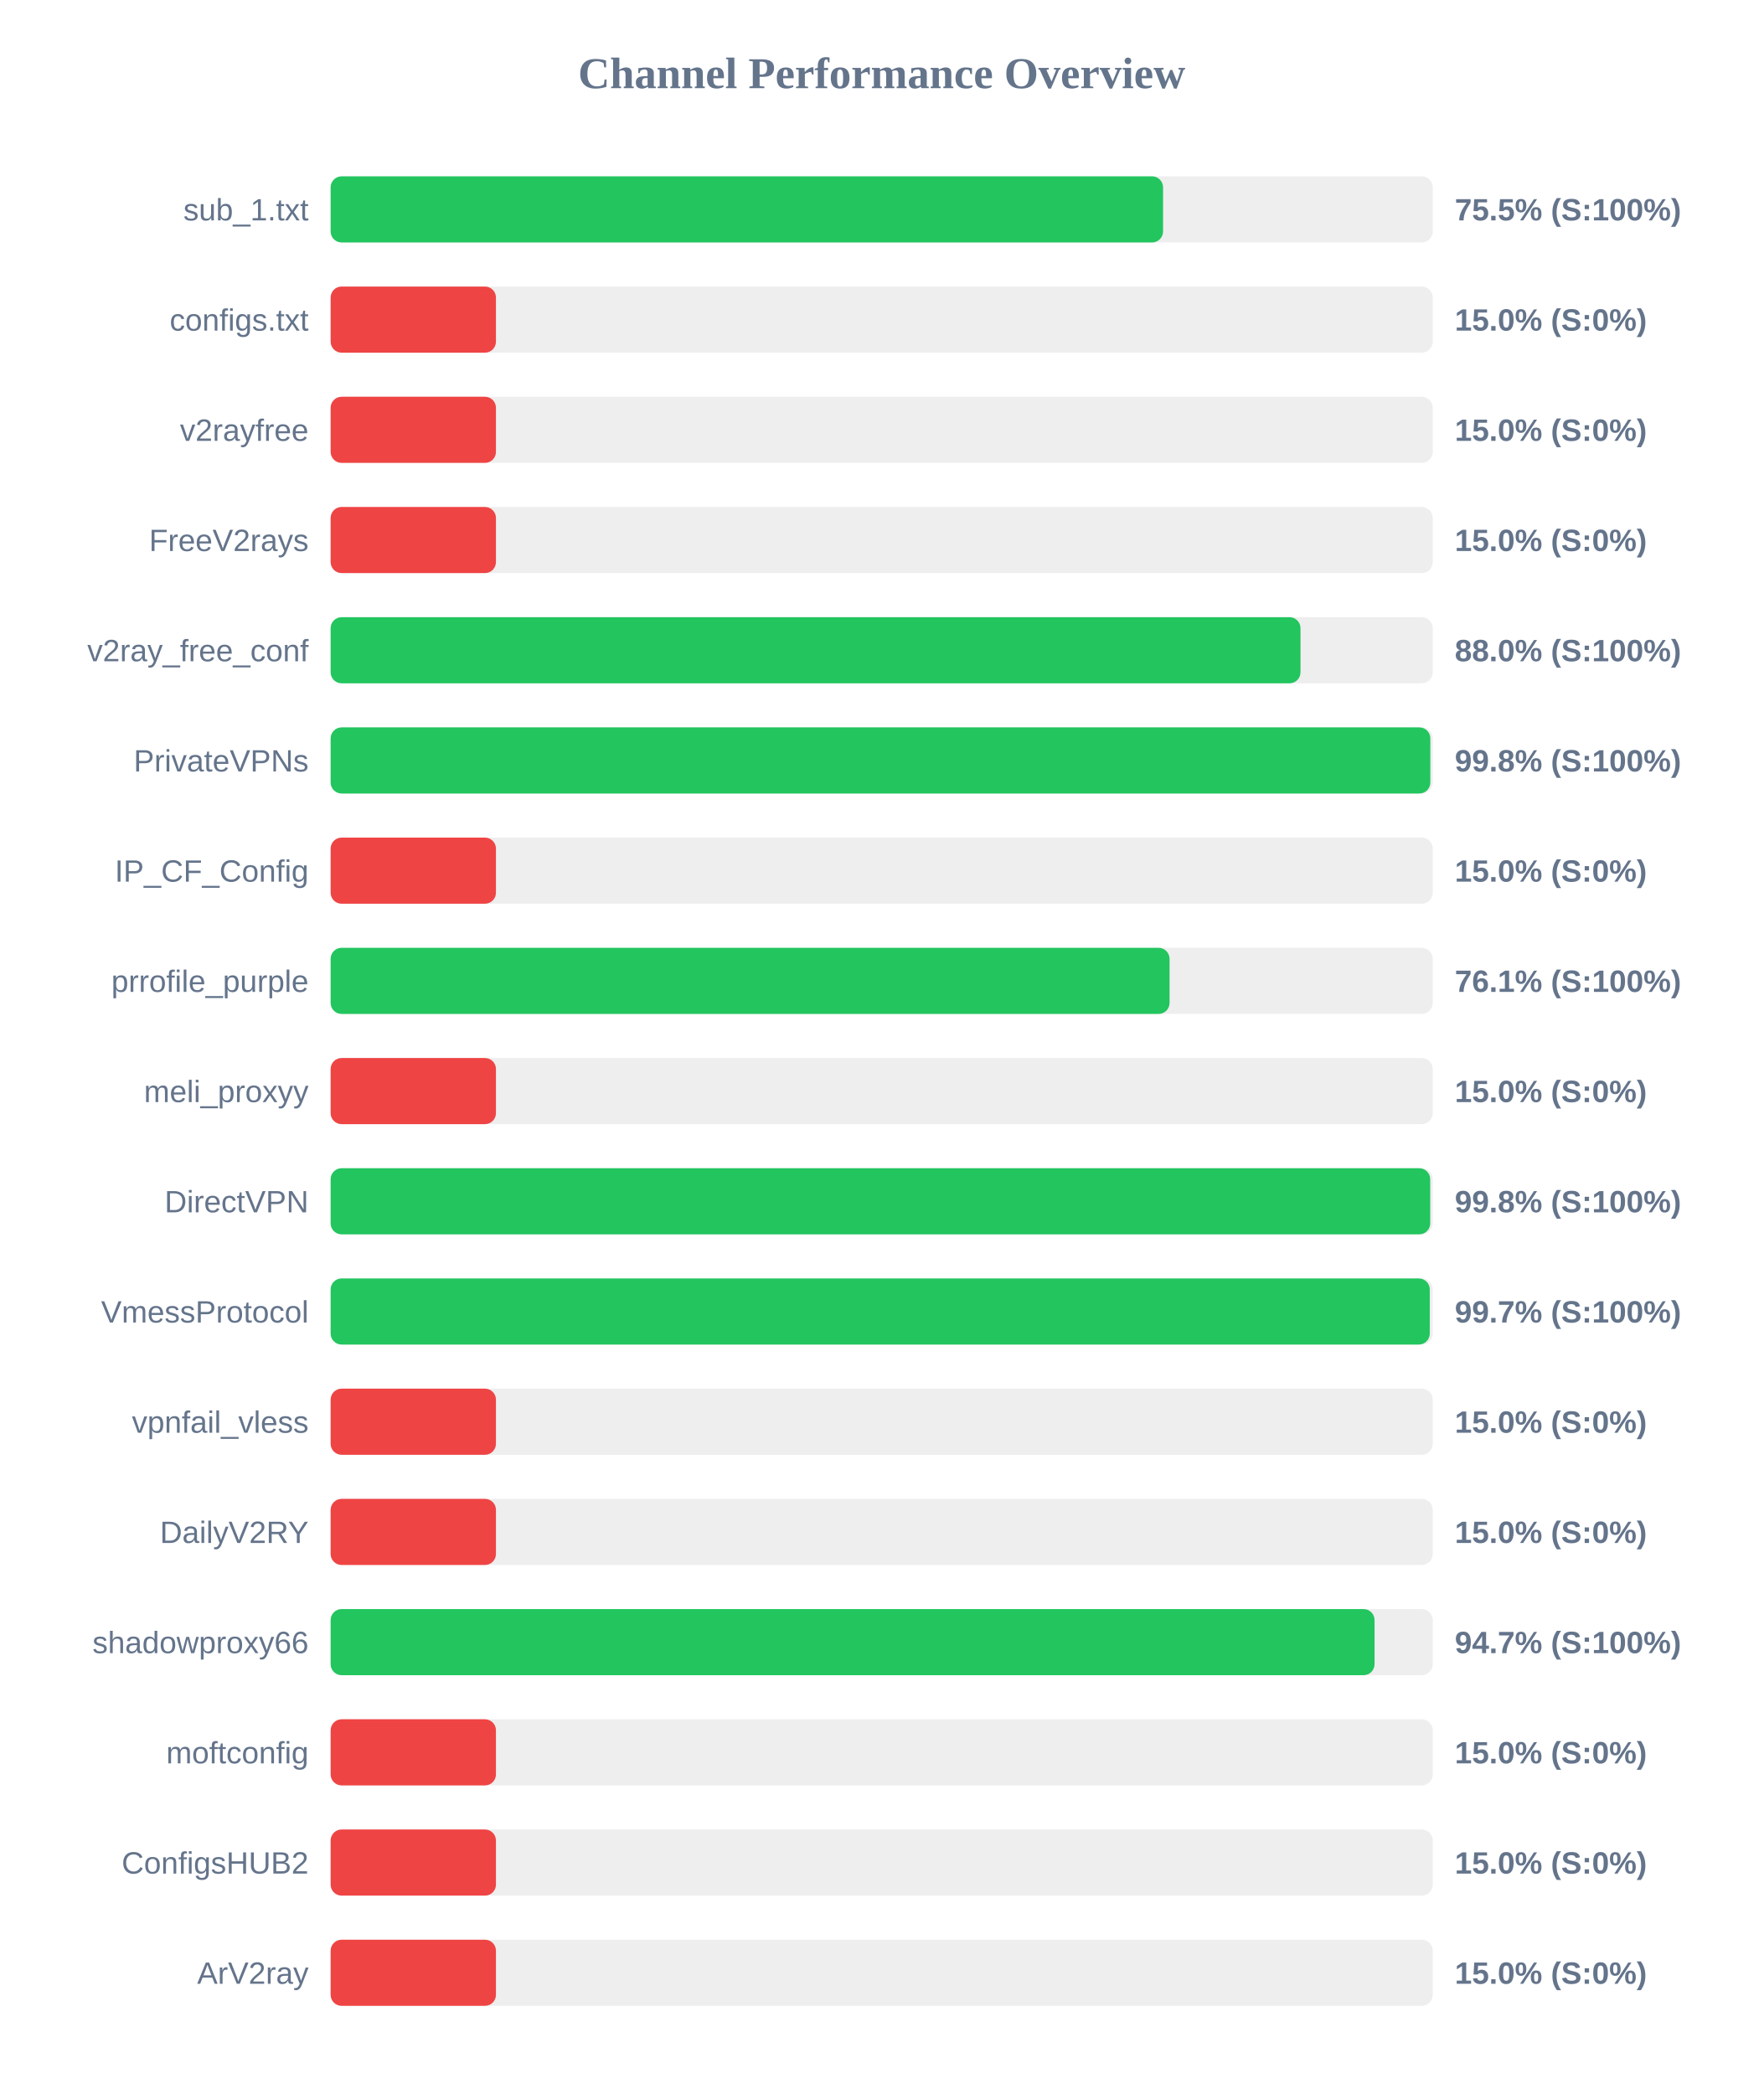
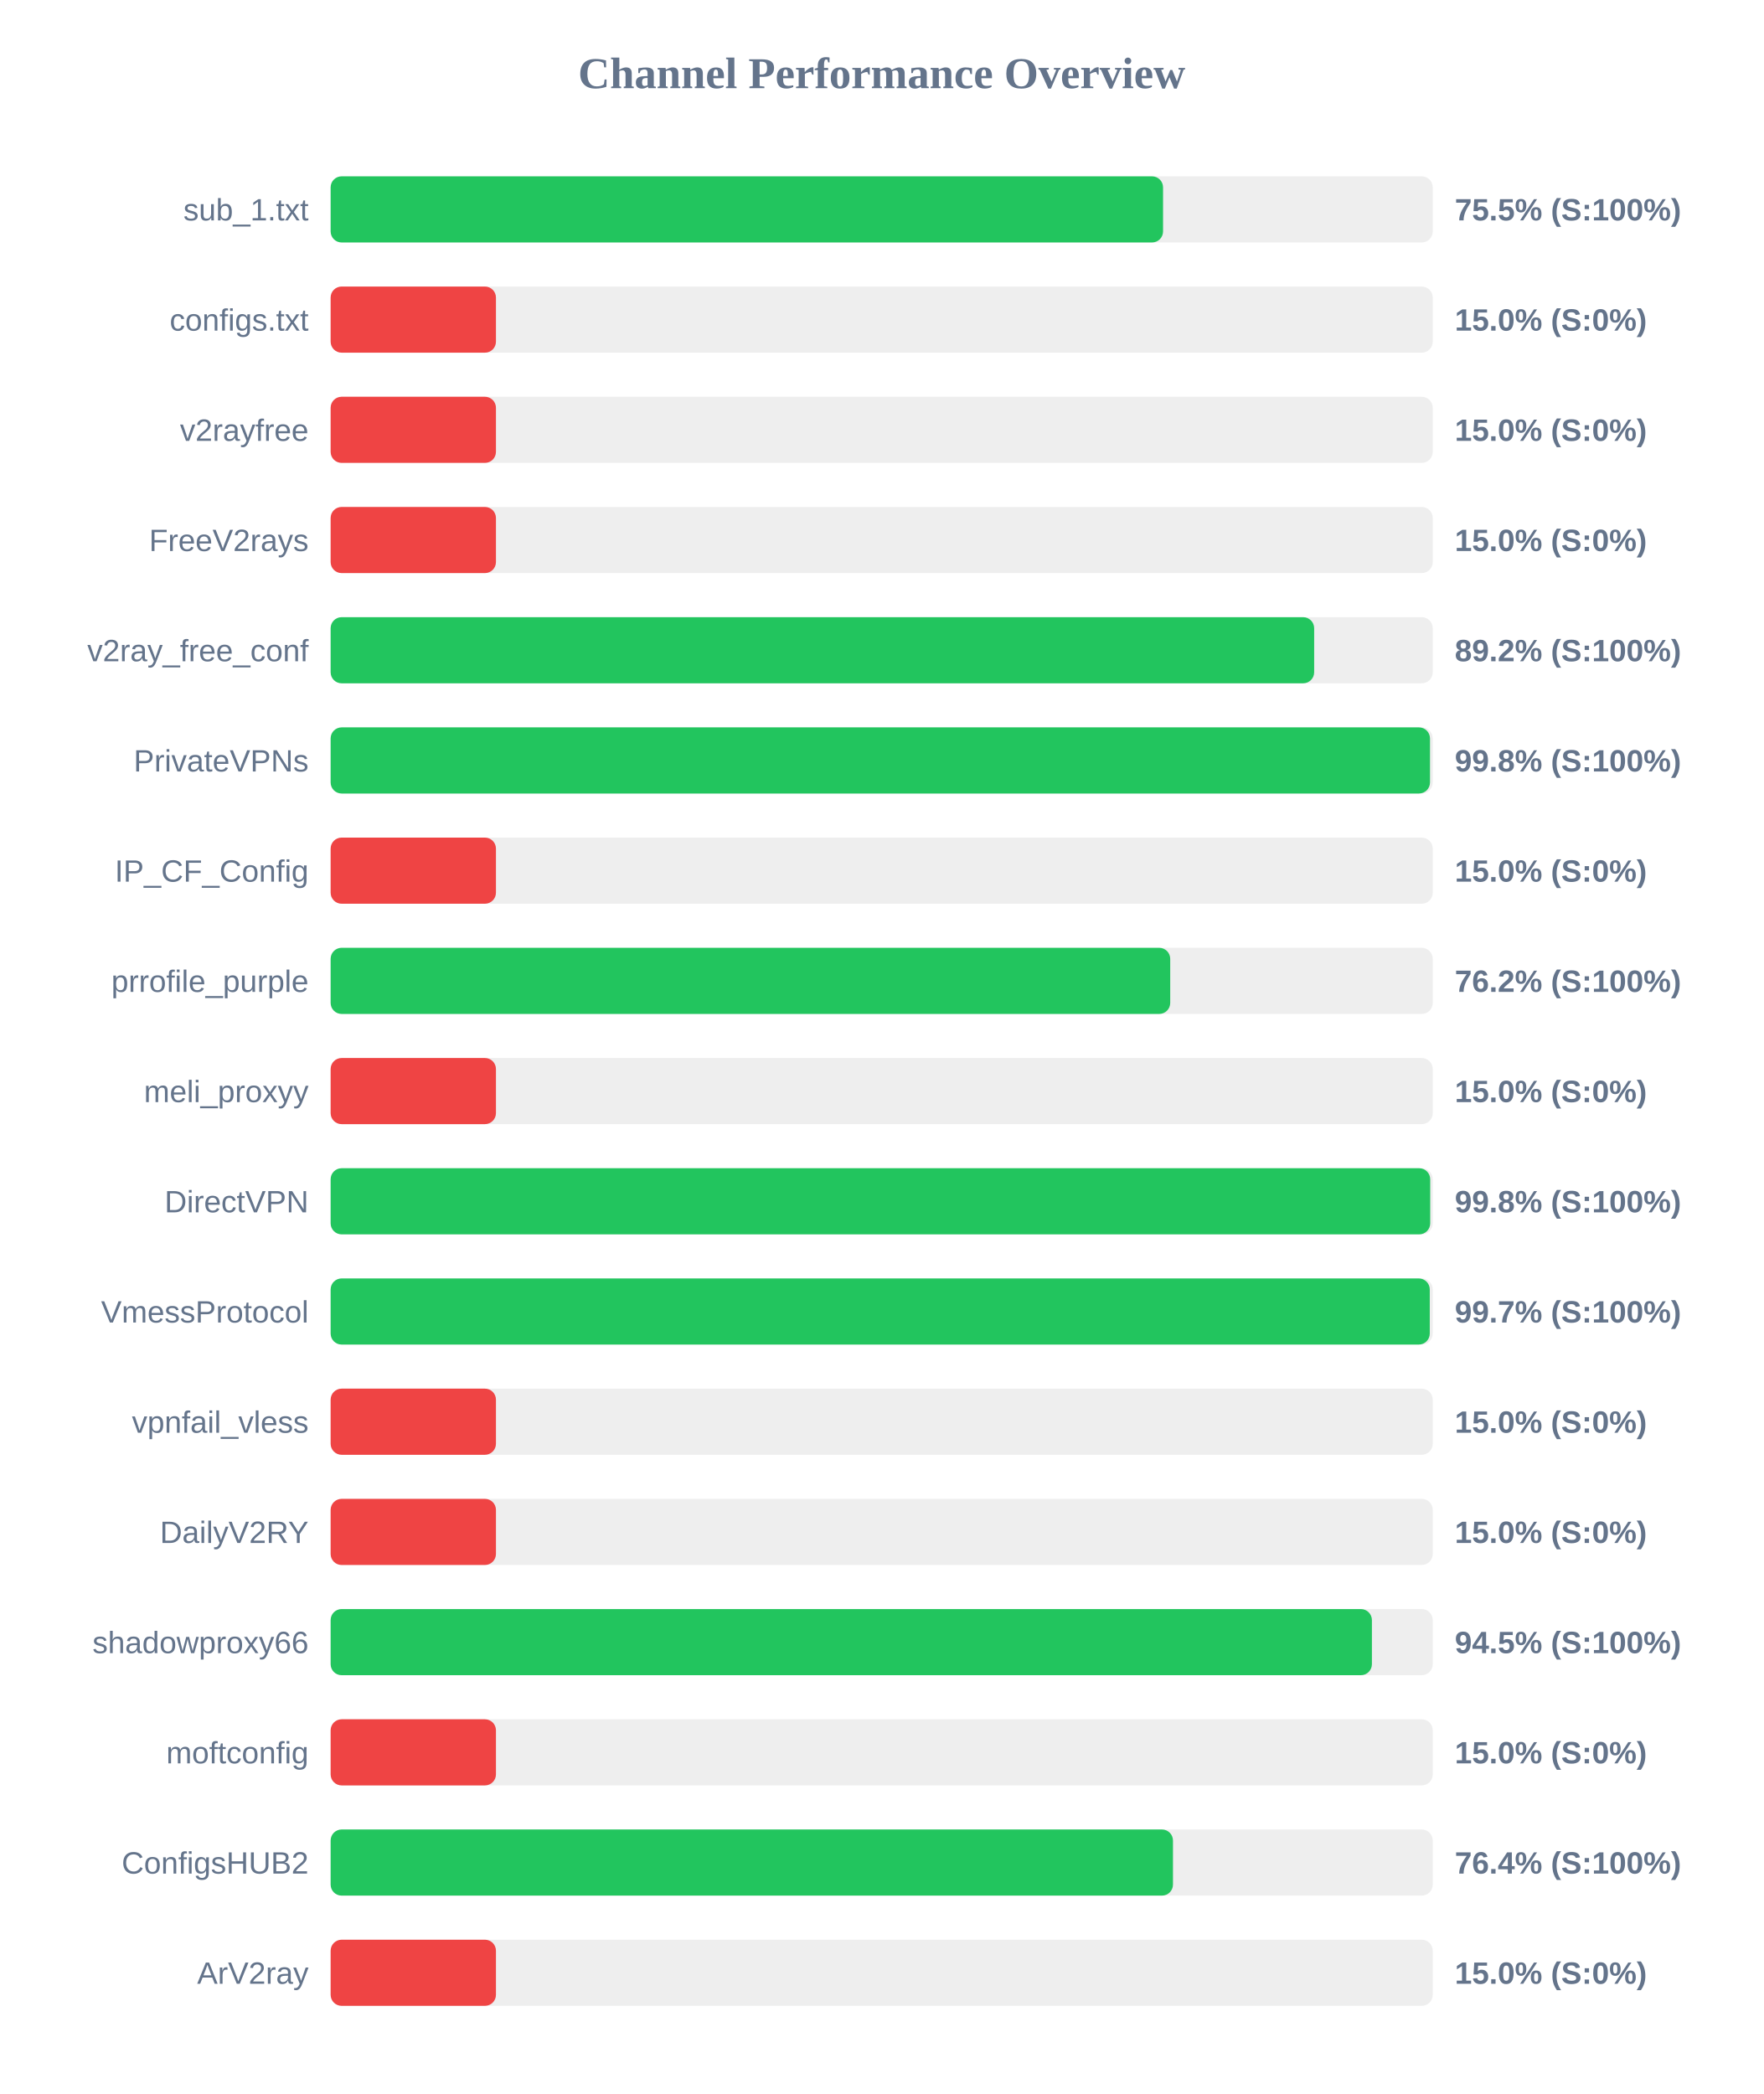
<svg xmlns="http://www.w3.org/2000/svg" width="800" height="950" version="1.1">
  <style>
        .row { font: 14px Arial; fill: #64748b; }
        .score { font: bold 14px Arial; fill: #64748b; }
    </style>
  <text x="400" y="40" text-anchor="middle" font-size="20px" font-weight="bold" fill="#64748b">Channel Performance Overview</text>
  <rect x="150" y="80" width="500" height="30" fill="#eee" rx="5" />
  <rect x="150" y="80" width="377.65" height="30" fill="#22c55e" rx="5" />
  <text x="140" y="100" text-anchor="end" class="row">sub_1.txt</text>
  <text x="660" y="100" text-anchor="start" class="score">75.5% (S:100%)</text>
  <rect x="150" y="130" width="500" height="30" fill="#eee" rx="5" />
  <rect x="150" y="130" width="75.0" height="30" fill="#ef4444" rx="5" />
  <text x="140" y="150" text-anchor="end" class="row">configs.txt</text>
  <text x="660" y="150" text-anchor="start" class="score">15.0% (S:0%)</text>
  <rect x="150" y="180" width="500" height="30" fill="#eee" rx="5" />
  <rect x="150" y="180" width="75.0" height="30" fill="#ef4444" rx="5" />
  <text x="140" y="200" text-anchor="end" class="row">v2rayfree</text>
  <text x="660" y="200" text-anchor="start" class="score">15.0% (S:0%)</text>
  <rect x="150" y="230" width="500" height="30" fill="#eee" rx="5" />
  <rect x="150" y="230" width="75.0" height="30" fill="#ef4444" rx="5" />
  <text x="140" y="250" text-anchor="end" class="row">FreeV2rays</text>
  <text x="660" y="250" text-anchor="start" class="score">15.0% (S:0%)</text>
  <rect x="150" y="280" width="500" height="30" fill="#eee" rx="5" />
-   <rect x="150" y="280" width="440.0" height="30" fill="#22c55e" rx="5" />
+   <rect x="150" y="280" width="446.2" height="30" fill="#22c55e" rx="5" />
  <text x="140" y="300" text-anchor="end" class="row">v2ray_free_conf</text>
-   <text x="660" y="300" text-anchor="start" class="score">88.0% (S:100%)</text>
+   <text x="660" y="300" text-anchor="start" class="score">89.2% (S:100%)</text>
  <rect x="150" y="330" width="500" height="30" fill="#eee" rx="5" />
-   <rect x="150" y="330" width="498.9" height="30" fill="#22c55e" rx="5" />
+   <rect x="150" y="330" width="498.75" height="30" fill="#22c55e" rx="5" />
  <text x="140" y="350" text-anchor="end" class="row">PrivateVPNs</text>
  <text x="660" y="350" text-anchor="start" class="score">99.8% (S:100%)</text>
  <rect x="150" y="380" width="500" height="30" fill="#eee" rx="5" />
  <rect x="150" y="380" width="75.0" height="30" fill="#ef4444" rx="5" />
  <text x="140" y="400" text-anchor="end" class="row">IP_CF_Config</text>
  <text x="660" y="400" text-anchor="start" class="score">15.0% (S:0%)</text>
  <rect x="150" y="430" width="500" height="30" fill="#eee" rx="5" />
-   <rect x="150" y="430" width="380.6" height="30" fill="#22c55e" rx="5" />
+   <rect x="150" y="430" width="380.9" height="30" fill="#22c55e" rx="5" />
  <text x="140" y="450" text-anchor="end" class="row">prrofile_purple</text>
-   <text x="660" y="450" text-anchor="start" class="score">76.1% (S:100%)</text>
+   <text x="660" y="450" text-anchor="start" class="score">76.2% (S:100%)</text>
  <rect x="150" y="480" width="500" height="30" fill="#eee" rx="5" />
  <rect x="150" y="480" width="75.0" height="30" fill="#ef4444" rx="5" />
  <text x="140" y="500" text-anchor="end" class="row">meli_proxyy</text>
  <text x="660" y="500" text-anchor="start" class="score">15.0% (S:0%)</text>
  <rect x="150" y="530" width="500" height="30" fill="#eee" rx="5" />
  <rect x="150" y="530" width="498.85" height="30" fill="#22c55e" rx="5" />
  <text x="140" y="550" text-anchor="end" class="row">DirectVPN</text>
  <text x="660" y="550" text-anchor="start" class="score">99.8% (S:100%)</text>
  <rect x="150" y="580" width="500" height="30" fill="#eee" rx="5" />
  <rect x="150" y="580" width="498.65" height="30" fill="#22c55e" rx="5" />
  <text x="140" y="600" text-anchor="end" class="row">VmessProtocol</text>
  <text x="660" y="600" text-anchor="start" class="score">99.7% (S:100%)</text>
  <rect x="150" y="630" width="500" height="30" fill="#eee" rx="5" />
  <rect x="150" y="630" width="75.0" height="30" fill="#ef4444" rx="5" />
  <text x="140" y="650" text-anchor="end" class="row">vpnfail_vless</text>
  <text x="660" y="650" text-anchor="start" class="score">15.0% (S:0%)</text>
  <rect x="150" y="680" width="500" height="30" fill="#eee" rx="5" />
  <rect x="150" y="680" width="75.0" height="30" fill="#ef4444" rx="5" />
  <text x="140" y="700" text-anchor="end" class="row">DailyV2RY</text>
  <text x="660" y="700" text-anchor="start" class="score">15.0% (S:0%)</text>
  <rect x="150" y="730" width="500" height="30" fill="#eee" rx="5" />
-   <rect x="150" y="730" width="473.6" height="30" fill="#22c55e" rx="5" />
+   <rect x="150" y="730" width="472.4" height="30" fill="#22c55e" rx="5" />
  <text x="140" y="750" text-anchor="end" class="row">shadowproxy66</text>
-   <text x="660" y="750" text-anchor="start" class="score">94.7% (S:100%)</text>
+   <text x="660" y="750" text-anchor="start" class="score">94.5% (S:100%)</text>
  <rect x="150" y="780" width="500" height="30" fill="#eee" rx="5" />
  <rect x="150" y="780" width="75.0" height="30" fill="#ef4444" rx="5" />
  <text x="140" y="800" text-anchor="end" class="row">moftconfig</text>
  <text x="660" y="800" text-anchor="start" class="score">15.0% (S:0%)</text>
  <rect x="150" y="830" width="500" height="30" fill="#eee" rx="5" />
-   <rect x="150" y="830" width="75.0" height="30" fill="#ef4444" rx="5" />
+   <rect x="150" y="830" width="382.15" height="30" fill="#22c55e" rx="5" />
  <text x="140" y="850" text-anchor="end" class="row">ConfigsHUB2</text>
-   <text x="660" y="850" text-anchor="start" class="score">15.0% (S:0%)</text>
+   <text x="660" y="850" text-anchor="start" class="score">76.4% (S:100%)</text>
  <rect x="150" y="880" width="500" height="30" fill="#eee" rx="5" />
  <rect x="150" y="880" width="75.0" height="30" fill="#ef4444" rx="5" />
  <text x="140" y="900" text-anchor="end" class="row">ArV2ray</text>
  <text x="660" y="900" text-anchor="start" class="score">15.0% (S:0%)</text>
</svg>
